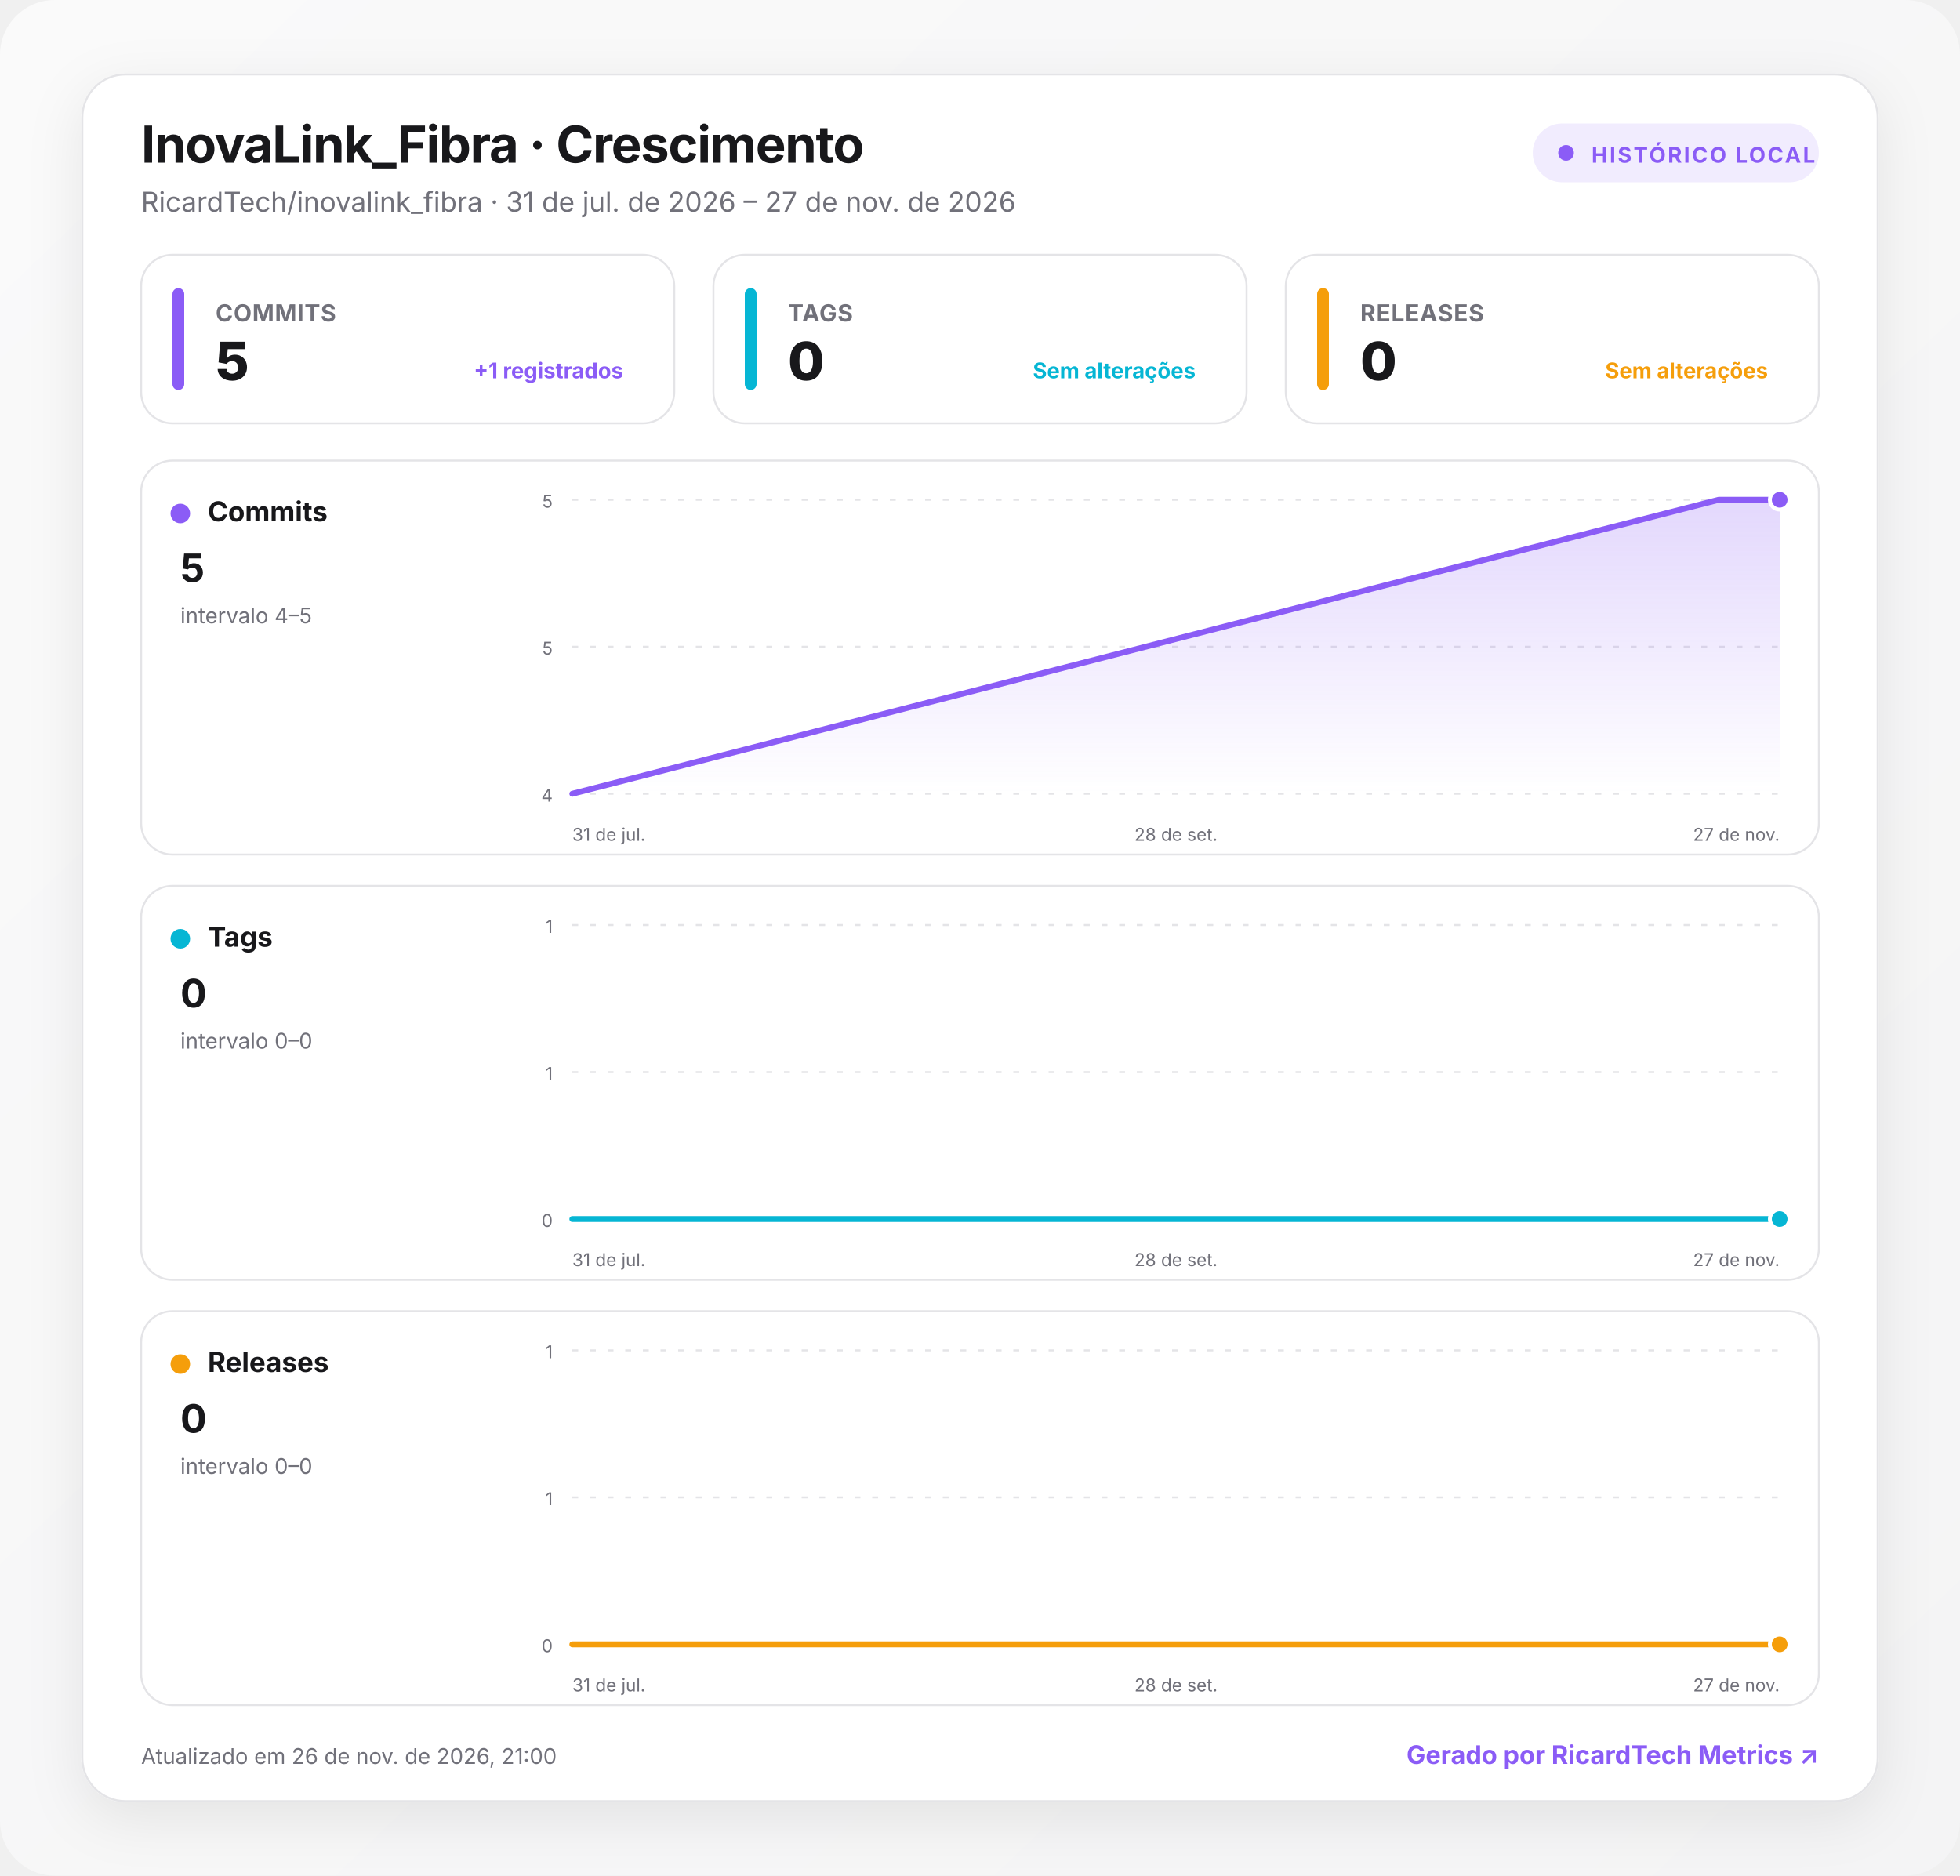
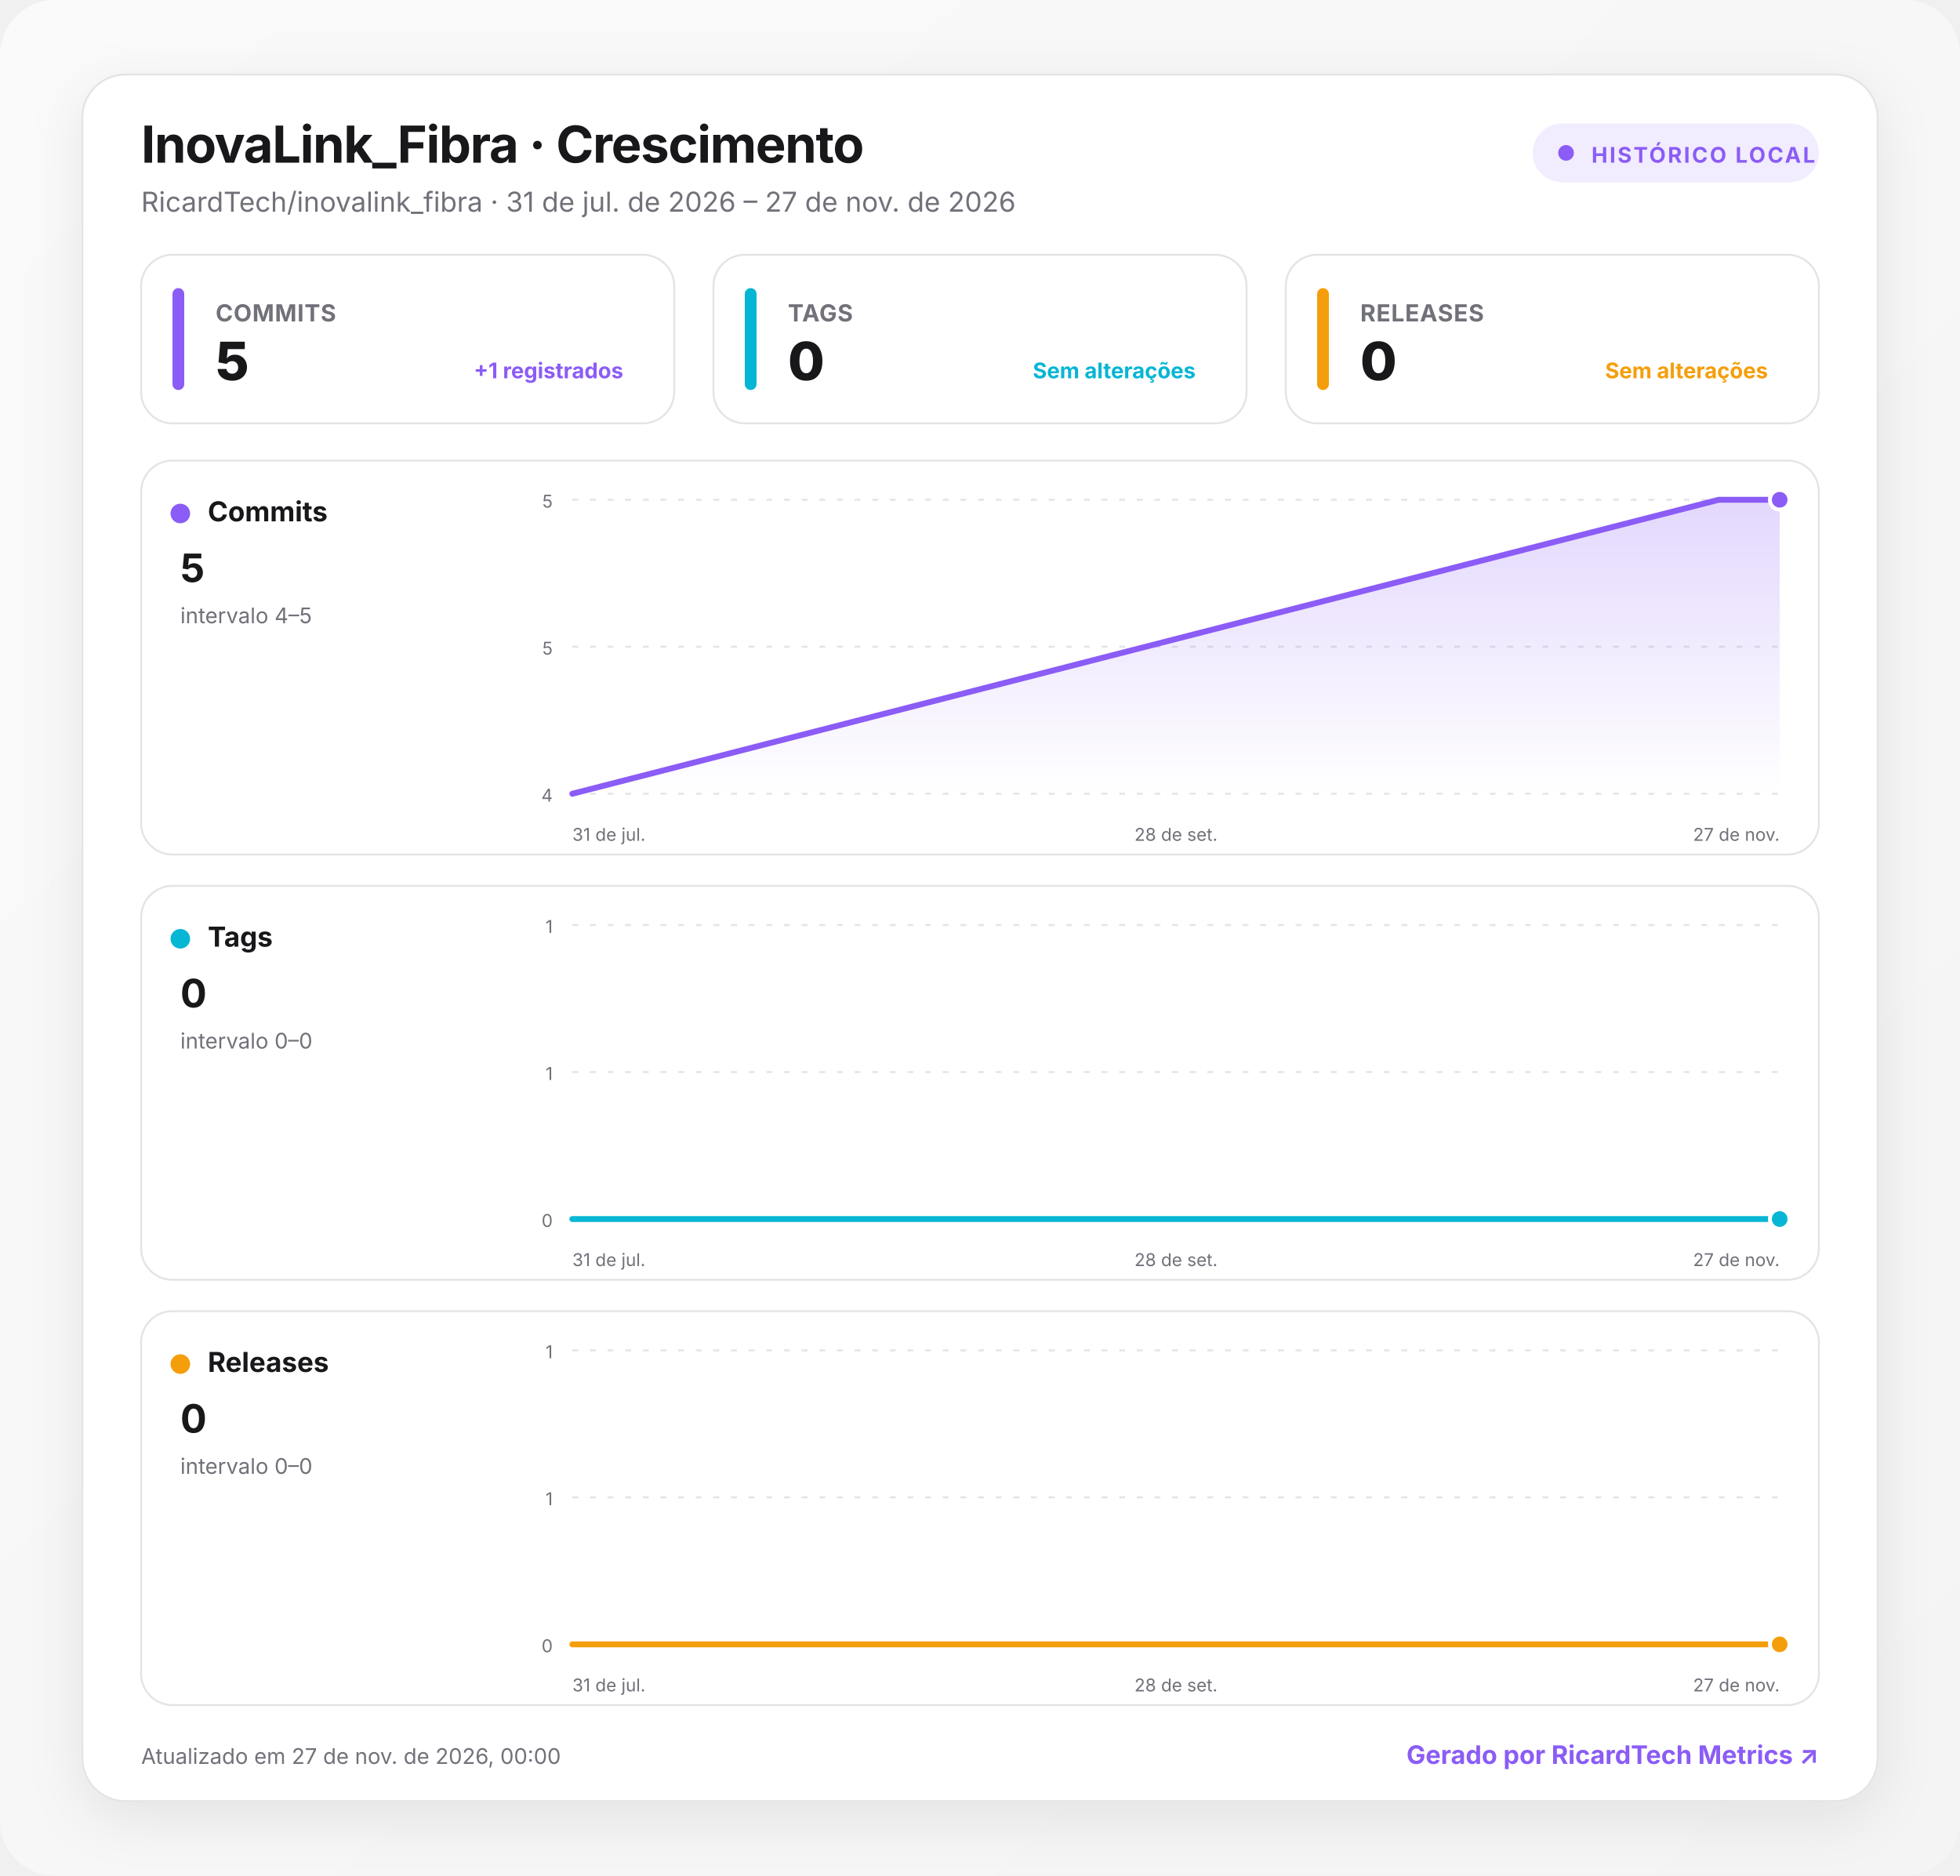
<svg xmlns="http://www.w3.org/2000/svg" width="1000" height="957" viewBox="0 0 1000 957" role="img" aria-labelledby="title desc">
  <defs>
    <linearGradient id="background" x1="0" y1="0" x2="1" y2="1">
      <stop offset="0" stop-color="#fafafa" />
      <stop offset="1" stop-color="#f4f4f5" />
    </linearGradient>
    <linearGradient id="fill-commits" x1="0" y1="0" x2="0" y2="1">
      <stop offset="0" stop-color="#8b5cf6" stop-opacity=".24" />
      <stop offset="1" stop-color="#8b5cf6" stop-opacity="0" />
    </linearGradient>
    <linearGradient id="fill-tags" x1="0" y1="0" x2="0" y2="1">
      <stop offset="0" stop-color="#06b6d4" stop-opacity=".24" />
      <stop offset="1" stop-color="#06b6d4" stop-opacity="0" />
    </linearGradient>
    <linearGradient id="fill-releases" x1="0" y1="0" x2="0" y2="1">
      <stop offset="0" stop-color="#f59e0b" stop-opacity=".24" />
      <stop offset="1" stop-color="#f59e0b" stop-opacity="0" />
    </linearGradient>
    <filter id="shadow" x="-10%" y="-10%" width="120%" height="130%">
      <feDropShadow dx="0" dy="8" stdDeviation="14" flood-color="#18181b" flood-opacity=".08" />
    </filter>
    <style>
      :root { color-scheme: light dark; }
      .bg { fill: url(#background); }
      .surface { fill: #ffffff; stroke: #e4e4e7; }
      .panel { fill: #ffffff; stroke: #e4e4e7; }
      .primary { fill: #18181b; }
      .secondary { fill: #71717a; }
      .grid { stroke: #e4e4e7; }
      text { font-family: Inter, ui-sans-serif, system-ui, -apple-system, BlinkMacSystemFont, "Segoe UI", Roboto, sans-serif; }
      @media (prefers-color-scheme: dark) {
        .bg { fill: #09090b; }
        .surface, .panel { fill: #111113; stroke: #27272a; }
        .primary { fill: #fafafa; }
        .secondary { fill: #a1a1aa; }
        .grid { stroke: #27272a; }
      }
    </style>
  </defs>
  <rect class="bg" width="1000" height="957" rx="28" />
  <g transform="translate(42 38)">
    <rect x="0" y="0" width="916" height="881" rx="22" class="surface" filter="url(#shadow)" />
    <text x="30" y="45" class="primary" font-size="26" font-weight="750" letter-spacing="-.5">InovaLink_Fibra · Crescimento</text>
    <text x="30" y="70" class="secondary" font-size="14">RicardTech/inovalink_fibra · 31 de jul. de 2026 – 27 de nov. de 2026</text>
    <g transform="translate(740 25)">
      <rect width="146" height="30" rx="15" fill="#8b5cf6" fill-opacity=".12" />
      <circle cx="17" cy="15" r="4" fill="#8b5cf6" />
      <text x="30" y="20" fill="#8b5cf6" font-size="11" font-weight="700" letter-spacing="1">HISTÓRICO LOCAL</text>
    </g>
    <g transform="translate(30 92)">
      <rect width="272" height="86" rx="16" class="panel" />
      <rect x="16" y="17" width="6" height="52" rx="3" fill="#8b5cf6" />
      <text x="38" y="34" class="secondary" font-size="12" font-weight="650" letter-spacing=".3">COMMITS</text>
      <text x="38" y="64" class="primary" font-size="27" font-weight="760" letter-spacing="-.5">5</text>
      <text x="246" y="63" text-anchor="end" fill="#8b5cf6" font-size="11" font-weight="650">+1 registrados</text>
    </g>
    <g transform="translate(322 92)">
      <rect width="272" height="86" rx="16" class="panel" />
      <rect x="16" y="17" width="6" height="52" rx="3" fill="#06b6d4" />
      <text x="38" y="34" class="secondary" font-size="12" font-weight="650" letter-spacing=".3">TAGS</text>
      <text x="38" y="64" class="primary" font-size="27" font-weight="760" letter-spacing="-.5">0</text>
      <text x="246" y="63" text-anchor="end" fill="#06b6d4" font-size="11" font-weight="650">Sem alterações</text>
    </g>
    <g transform="translate(614 92)">
      <rect width="272" height="86" rx="16" class="panel" />
      <rect x="16" y="17" width="6" height="52" rx="3" fill="#f59e0b" />
      <text x="38" y="34" class="secondary" font-size="12" font-weight="650" letter-spacing=".3">RELEASES</text>
      <text x="38" y="64" class="primary" font-size="27" font-weight="760" letter-spacing="-.5">0</text>
      <text x="246" y="63" text-anchor="end" fill="#f59e0b" font-size="11" font-weight="650">Sem alterações</text>
    </g>
    <g transform="translate(30 197)">
      <rect width="856" height="201" rx="16" class="panel" />
      <circle cx="20" cy="27" r="5" fill="#8b5cf6" />
      <text x="34" y="31" class="primary" font-size="14" font-weight="700">Commits</text>
      <text x="20" y="62" class="primary" font-size="20" font-weight="750">5</text>
      <text x="20" y="83" class="secondary" font-size="11">intervalo 4–5</text>
      <line x1="220" x2="836" y1="20" y2="20" class="grid" stroke-width="1" stroke-dasharray="3 6" />
      <text x="210" y="24" text-anchor="end" class="secondary" font-size="9">5</text>
      <line x1="220" x2="836" y1="95" y2="95" class="grid" stroke-width="1" stroke-dasharray="3 6" />
      <text x="210" y="99" text-anchor="end" class="secondary" font-size="9">5</text>
      <line x1="220" x2="836" y1="170" y2="170" class="grid" stroke-width="1" stroke-dasharray="3 6" />
      <text x="210" y="174" text-anchor="end" class="secondary" font-size="9">4</text>
      <path d="M220 170 L804.9 20 L836 20 L836 170 L220 170 Z" fill="url(#fill-commits)" />
      <path d="M220 170 L804.9 20 L836 20" fill="none" stroke="#8b5cf6" stroke-width="3" stroke-linecap="round" stroke-linejoin="round" />
      <circle cx="836" cy="20" r="5" fill="#8b5cf6" stroke="#fff" stroke-width="2" />
      <text x="220" y="194" text-anchor="start" class="secondary" font-size="9">31 de jul.</text>
      <text x="528" y="194" text-anchor="middle" class="secondary" font-size="9">28 de set.</text>
      <text x="836" y="194" text-anchor="end" class="secondary" font-size="9">27 de nov.</text>
    </g>
    <g transform="translate(30 414)">
      <rect width="856" height="201" rx="16" class="panel" />
      <circle cx="20" cy="27" r="5" fill="#06b6d4" />
      <text x="34" y="31" class="primary" font-size="14" font-weight="700">Tags</text>
      <text x="20" y="62" class="primary" font-size="20" font-weight="750">0</text>
      <text x="20" y="83" class="secondary" font-size="11">intervalo 0–0</text>
      <line x1="220" x2="836" y1="20" y2="20" class="grid" stroke-width="1" stroke-dasharray="3 6" />
      <text x="210" y="24" text-anchor="end" class="secondary" font-size="9">1</text>
      <line x1="220" x2="836" y1="95" y2="95" class="grid" stroke-width="1" stroke-dasharray="3 6" />
      <text x="210" y="99" text-anchor="end" class="secondary" font-size="9">1</text>
      <line x1="220" x2="836" y1="170" y2="170" class="grid" stroke-width="1" stroke-dasharray="3 6" />
      <text x="210" y="174" text-anchor="end" class="secondary" font-size="9">0</text>
      <path d="M220 170 L804.9 170 L836 170 L836 170 L220 170 Z" fill="url(#fill-tags)" />
      <path d="M220 170 L804.9 170 L836 170" fill="none" stroke="#06b6d4" stroke-width="3" stroke-linecap="round" stroke-linejoin="round" />
      <circle cx="836" cy="170" r="5" fill="#06b6d4" stroke="#fff" stroke-width="2" />
      <text x="220" y="194" text-anchor="start" class="secondary" font-size="9">31 de jul.</text>
      <text x="528" y="194" text-anchor="middle" class="secondary" font-size="9">28 de set.</text>
      <text x="836" y="194" text-anchor="end" class="secondary" font-size="9">27 de nov.</text>
    </g>
    <g transform="translate(30 631)">
      <rect width="856" height="201" rx="16" class="panel" />
      <circle cx="20" cy="27" r="5" fill="#f59e0b" />
      <text x="34" y="31" class="primary" font-size="14" font-weight="700">Releases</text>
      <text x="20" y="62" class="primary" font-size="20" font-weight="750">0</text>
      <text x="20" y="83" class="secondary" font-size="11">intervalo 0–0</text>
      <line x1="220" x2="836" y1="20" y2="20" class="grid" stroke-width="1" stroke-dasharray="3 6" />
      <text x="210" y="24" text-anchor="end" class="secondary" font-size="9">1</text>
      <line x1="220" x2="836" y1="95" y2="95" class="grid" stroke-width="1" stroke-dasharray="3 6" />
      <text x="210" y="99" text-anchor="end" class="secondary" font-size="9">1</text>
      <line x1="220" x2="836" y1="170" y2="170" class="grid" stroke-width="1" stroke-dasharray="3 6" />
      <text x="210" y="174" text-anchor="end" class="secondary" font-size="9">0</text>
      <path d="M220 170 L804.9 170 L836 170 L836 170 L220 170 Z" fill="url(#fill-releases)" />
      <path d="M220 170 L804.9 170 L836 170" fill="none" stroke="#f59e0b" stroke-width="3" stroke-linecap="round" stroke-linejoin="round" />
      <circle cx="836" cy="170" r="5" fill="#f59e0b" stroke="#fff" stroke-width="2" />
      <text x="220" y="194" text-anchor="start" class="secondary" font-size="9">31 de jul.</text>
      <text x="528" y="194" text-anchor="middle" class="secondary" font-size="9">28 de set.</text>
      <text x="836" y="194" text-anchor="end" class="secondary" font-size="9">27 de nov.</text>
    </g>
-     <text x="30" y="862" class="secondary" font-size="11">Atualizado em 26 de nov. de 2026, 21:00</text>
+     <text x="30" y="862" class="secondary" font-size="11">Atualizado em 27 de nov. de 2026, 00:00</text>
    <a href="https://git.ricardtech.top/RicardTech/ricardtech-metrics" target="_blank" aria-label="Abrir projeto RicardTech Metrics">
      <text x="886" y="862" fill="#8b5cf6" text-anchor="end" font-size="13" font-weight="700">Gerado por RicardTech Metrics ↗</text>
    </a>
  </g>
</svg>
